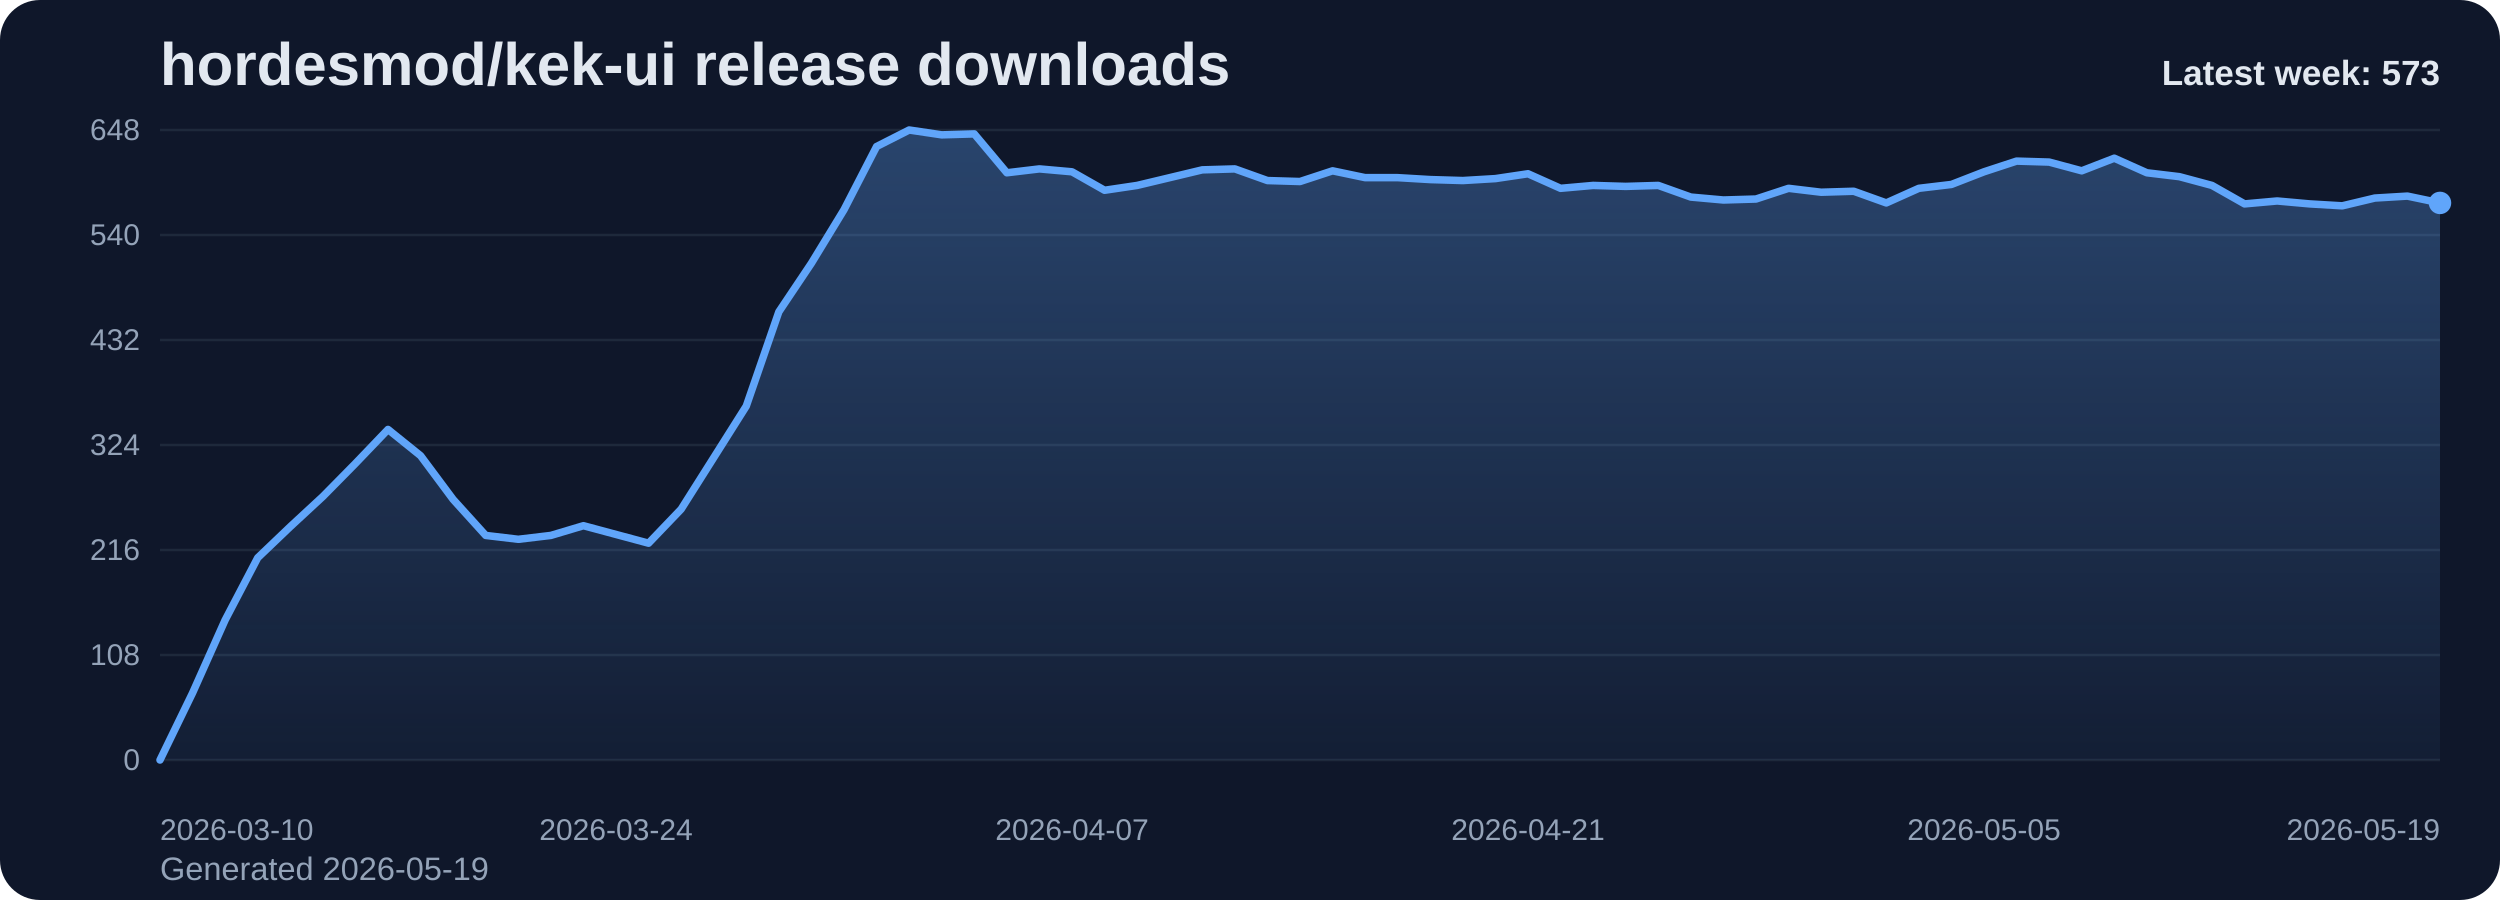
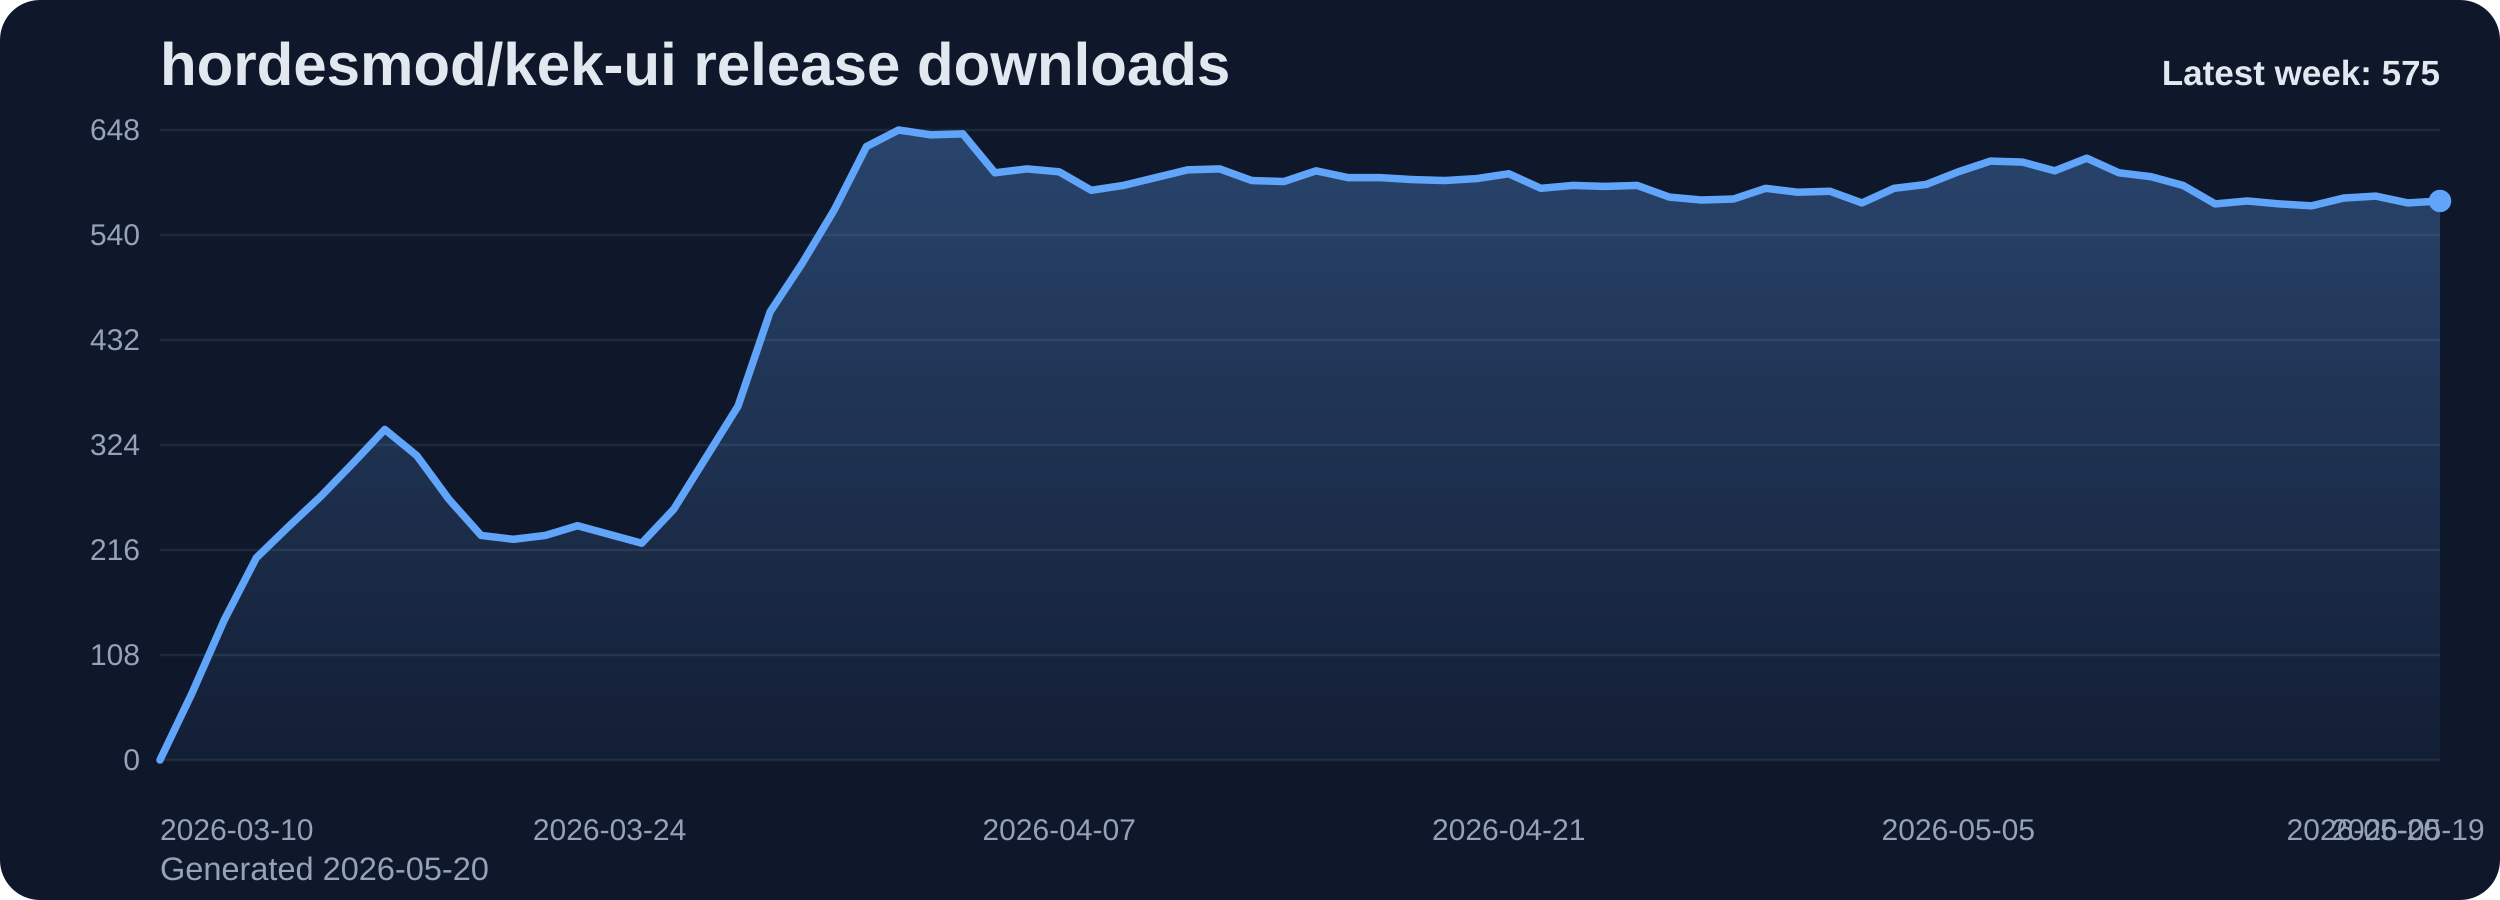
<svg xmlns="http://www.w3.org/2000/svg" viewBox="0 0 1000 360" role="img" aria-label="hordesmod/kek-ui release downloads chart">
  <defs>
    <linearGradient id="fill-weekly-slate" x1="0" y1="0" x2="0" y2="1">
      <stop offset="0%" stop-color="#60a5fa" stop-opacity="0.32" />
      <stop offset="100%" stop-color="#60a5fa" stop-opacity="0.05" />
    </linearGradient>
    <style>
      .bg { fill: #0f172a; }
      .title { font: 700 24px Arial, sans-serif; fill: #e2e8f0; }
      .sub { font: 400 13px Arial, sans-serif; fill: #94a3b8; }
      .grid { stroke: #1e293b; stroke-width: 1; }
      .axis { font: 400 12px Arial, sans-serif; fill: #94a3b8; }
      .line { fill: none; stroke: #60a5fa; stroke-width: 3; stroke-linecap: round; stroke-linejoin: round; }
      .dot { fill: #60a5fa; }
      .value { font: 600 11px Arial, sans-serif; fill: #cbd5e1; }
      .latest { font: 700 14px Arial, sans-serif; fill: #e2e8f0; }
    </style>
  </defs>
  <rect class="bg" x="0" y="0" width="1000" height="360" rx="16" />
  <text class="title" x="64" y="34">hordesmod/kek-ui release downloads</text>
-   <text class="sub" x="64" y="352">Generated 2026-05-19</text>
+   <text class="sub" x="64" y="352">Generated 2026-05-20</text>
  <line x1="64" y1="52.00" x2="976" y2="52.00" class="grid" />
  <text x="56" y="56.00" text-anchor="end" class="axis">648</text>
  <line x1="64" y1="94.00" x2="976" y2="94.00" class="grid" />
  <text x="56" y="98.00" text-anchor="end" class="axis">540</text>
  <line x1="64" y1="136.00" x2="976" y2="136.00" class="grid" />
  <text x="56" y="140.00" text-anchor="end" class="axis">432</text>
  <line x1="64" y1="178.00" x2="976" y2="178.00" class="grid" />
  <text x="56" y="182.00" text-anchor="end" class="axis">324</text>
  <line x1="64" y1="220.00" x2="976" y2="220.00" class="grid" />
  <text x="56" y="224.00" text-anchor="end" class="axis">216</text>
  <line x1="64" y1="262.00" x2="976" y2="262.00" class="grid" />
  <text x="56" y="266.00" text-anchor="end" class="axis">108</text>
  <line x1="64" y1="304.00" x2="976" y2="304.00" class="grid" />
  <text x="56" y="308.00" text-anchor="end" class="axis">0</text>
-   <path d="M 64.00 304 L 64.00 304.00 L 77.03 277.17 L 90.06 248.00 L 103.09 223.11 L 116.11 210.67 L 129.14 198.61 L 142.17 185.39 L 155.20 171.78 L 168.23 182.28 L 181.26 199.78 L 194.29 214.17 L 207.31 215.72 L 220.34 214.17 L 233.37 210.28 L 246.40 213.78 L 259.43 217.28 L 272.46 203.67 L 285.49 183.06 L 298.51 162.44 L 311.54 124.72 L 324.57 105.28 L 337.60 83.89 L 350.63 58.61 L 363.66 52.00 L 376.69 53.94 L 389.71 53.56 L 402.74 69.11 L 415.77 67.56 L 428.80 68.72 L 441.83 76.11 L 454.86 74.17 L 467.89 71.06 L 480.91 67.94 L 493.94 67.56 L 506.97 72.22 L 520.00 72.61 L 533.03 68.33 L 546.06 71.06 L 559.09 71.06 L 572.11 71.83 L 585.14 72.22 L 598.17 71.44 L 611.20 69.50 L 624.23 75.33 L 637.26 74.17 L 650.29 74.56 L 663.31 74.17 L 676.34 78.83 L 689.37 80.00 L 702.40 79.61 L 715.43 75.33 L 728.46 76.89 L 741.49 76.50 L 754.51 81.17 L 767.54 75.33 L 780.57 73.78 L 793.60 68.72 L 806.63 64.44 L 819.66 64.83 L 832.69 68.33 L 845.71 63.28 L 858.74 69.11 L 871.77 70.67 L 884.80 74.17 L 897.83 81.56 L 910.86 80.39 L 923.89 81.56 L 936.91 82.33 L 949.94 79.22 L 962.97 78.44 L 976.00 81.17 L 976.00 304 Z" fill="url(#fill-weekly-slate)" />
-   <polyline class="line" points="64.00,304.00 77.03,277.17 90.06,248.00 103.09,223.11 116.11,210.67 129.14,198.61 142.17,185.39 155.20,171.78 168.23,182.28 181.26,199.78 194.29,214.17 207.31,215.72 220.34,214.17 233.37,210.28 246.40,213.78 259.43,217.28 272.46,203.67 285.49,183.06 298.51,162.44 311.54,124.72 324.57,105.28 337.60,83.89 350.63,58.61 363.66,52.00 376.69,53.94 389.71,53.56 402.74,69.11 415.77,67.56 428.80,68.72 441.83,76.11 454.86,74.17 467.89,71.06 480.91,67.94 493.94,67.56 506.97,72.22 520.00,72.61 533.03,68.33 546.06,71.06 559.09,71.06 572.11,71.83 585.14,72.22 598.17,71.44 611.20,69.50 624.23,75.33 637.26,74.17 650.29,74.56 663.31,74.17 676.34,78.83 689.37,80.00 702.40,79.61 715.43,75.33 728.46,76.89 741.49,76.50 754.51,81.17 767.54,75.33 780.57,73.78 793.60,68.72 806.63,64.44 819.66,64.83 832.69,68.33 845.71,63.28 858.74,69.11 871.77,70.67 884.80,74.17 897.83,81.56 910.86,80.39 923.89,81.56 936.91,82.33 949.94,79.22 962.97,78.44 976.00,81.17" />
-   <circle class="dot" cx="976.00" cy="81.17" r="4.5" />
+   <path d="M 64.00 304 L 64.00 304.00 L 76.85 277.17 L 89.69 248.00 L 102.54 223.11 L 115.38 210.67 L 128.23 198.61 L 141.07 185.39 L 153.92 171.78 L 166.76 182.28 L 179.61 199.78 L 192.45 214.17 L 205.30 215.72 L 218.14 214.17 L 230.99 210.28 L 243.83 213.78 L 256.68 217.28 L 269.52 203.67 L 282.37 183.06 L 295.21 162.44 L 308.06 124.72 L 320.90 105.28 L 333.75 83.89 L 346.59 58.61 L 359.44 52.00 L 372.28 53.94 L 385.13 53.56 L 397.97 69.11 L 410.82 67.56 L 423.66 68.72 L 436.51 76.11 L 449.35 74.17 L 462.20 71.06 L 475.04 67.94 L 487.89 67.56 L 500.73 72.22 L 513.58 72.61 L 526.42 68.33 L 539.27 71.06 L 552.11 71.06 L 564.96 71.83 L 577.80 72.22 L 590.65 71.44 L 603.49 69.50 L 616.34 75.33 L 629.18 74.17 L 642.03 74.56 L 654.87 74.17 L 667.72 78.83 L 680.56 80.00 L 693.41 79.61 L 706.25 75.33 L 719.10 76.89 L 731.94 76.50 L 744.79 81.17 L 757.63 75.33 L 770.48 73.78 L 783.32 68.72 L 796.17 64.44 L 809.01 64.83 L 821.86 68.33 L 834.70 63.28 L 847.55 69.11 L 860.39 70.67 L 873.24 74.17 L 886.08 81.56 L 898.93 80.39 L 911.77 81.56 L 924.62 82.33 L 937.46 79.22 L 950.31 78.44 L 963.15 81.17 L 976.00 80.39 L 976.00 304 Z" fill="url(#fill-weekly-slate)" />
+   <polyline class="line" points="64.00,304.00 76.85,277.17 89.69,248.00 102.54,223.11 115.38,210.67 128.23,198.61 141.07,185.39 153.92,171.78 166.76,182.28 179.61,199.78 192.45,214.17 205.30,215.72 218.14,214.17 230.99,210.28 243.83,213.78 256.68,217.28 269.52,203.67 282.37,183.06 295.21,162.44 308.06,124.72 320.90,105.28 333.75,83.89 346.59,58.61 359.44,52.00 372.28,53.94 385.13,53.56 397.97,69.11 410.82,67.56 423.66,68.72 436.51,76.11 449.35,74.17 462.20,71.06 475.04,67.94 487.89,67.56 500.73,72.22 513.58,72.61 526.42,68.33 539.27,71.06 552.11,71.06 564.96,71.83 577.80,72.22 590.65,71.44 603.49,69.50 616.34,75.33 629.18,74.17 642.03,74.56 654.87,74.17 667.72,78.83 680.56,80.00 693.41,79.61 706.25,75.33 719.10,76.89 731.94,76.50 744.79,81.17 757.63,75.33 770.48,73.78 783.32,68.72 796.17,64.44 809.01,64.83 821.86,68.33 834.70,63.28 847.55,69.11 860.39,70.67 873.24,74.17 886.08,81.56 898.93,80.39 911.77,81.56 924.62,82.33 937.46,79.22 950.31,78.44 963.15,81.17 976.00,80.39" />
+   <circle class="dot" cx="976.00" cy="80.39" r="4.5" />
  <text class="axis" x="64.00" y="336" text-anchor="start">2026-03-10</text>
-   <text class="axis" x="246.40" y="336" text-anchor="middle">2026-03-24</text>
-   <text class="axis" x="428.80" y="336" text-anchor="middle">2026-04-07</text>
-   <text class="axis" x="611.20" y="336" text-anchor="middle">2026-04-21</text>
-   <text class="axis" x="793.60" y="336" text-anchor="middle">2026-05-05</text>
-   <text class="axis" x="976.00" y="336" text-anchor="end">2026-05-19</text>
-   <text class="latest" x="976" y="34" text-anchor="end">Latest week: 573</text>
+   <text class="axis" x="243.83" y="336" text-anchor="middle">2026-03-24</text>
+   <text class="axis" x="423.66" y="336" text-anchor="middle">2026-04-07</text>
+   <text class="axis" x="603.49" y="336" text-anchor="middle">2026-04-21</text>
+   <text class="axis" x="783.32" y="336" text-anchor="middle">2026-05-05</text>
+   <text class="axis" x="963.15" y="336" text-anchor="middle">2026-05-19</text>
+   <text class="axis" x="976.00" y="336" text-anchor="end">2026-05-20</text>
+   <text class="latest" x="976" y="34" text-anchor="end">Latest week: 575</text>
</svg>
